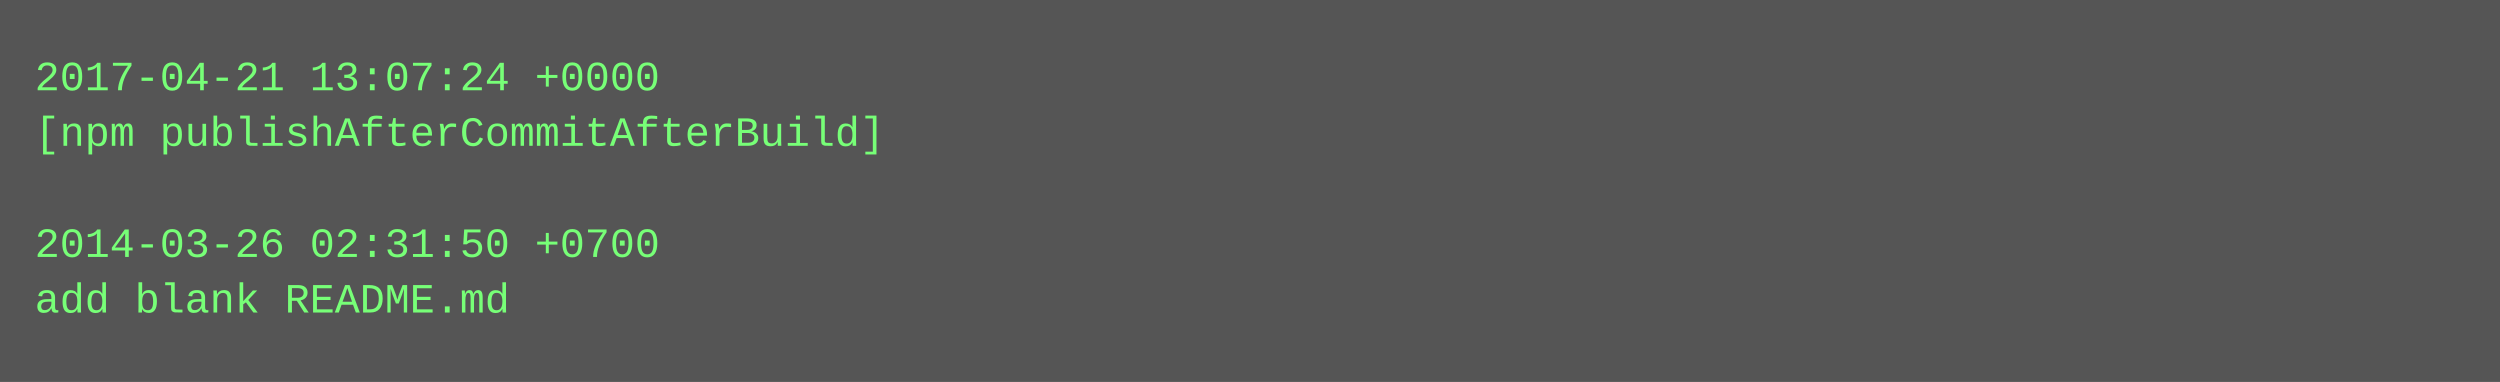
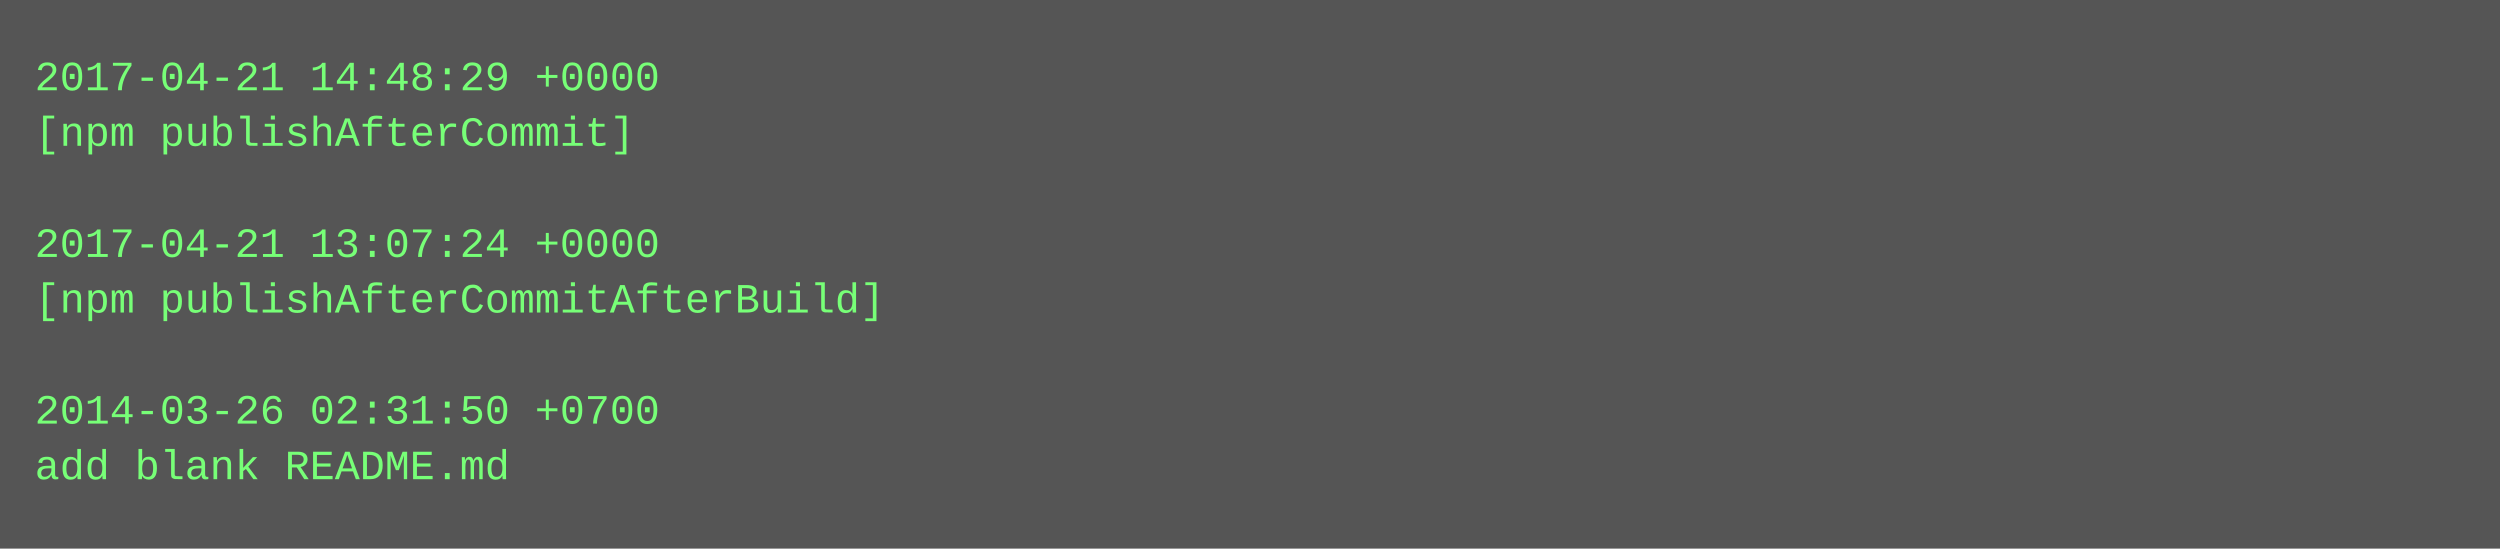
- <svg xmlns="http://www.w3.org/2000/svg" height="110" width="720">
-   <rect height="110" fill="#555" width="720" />
+ <svg xmlns="http://www.w3.org/2000/svg" height="158" width="720">
+   <rect height="158" fill="#555" width="720" />
  <text fill="#7f7" font-family="Courier New" font-size="12" xml:space="preserve">
-     <tspan x="10" y="26">2017-04-21 13:07:24 +0000</tspan>
-     <tspan x="10" y="42">[npm publishAfterCommitAfterBuild]</tspan>
+     <tspan x="10" y="26">2017-04-21 14:48:29 +0000</tspan>
+     <tspan x="10" y="42">[npm publishAfterCommit]</tspan>
    <tspan x="10" y="58" />
-     <tspan x="10" y="74">2014-03-26 02:31:50 +0700</tspan>
-     <tspan x="10" y="90">add blank README.md</tspan>
+     <tspan x="10" y="74">2017-04-21 13:07:24 +0000</tspan>
+     <tspan x="10" y="90">[npm publishAfterCommitAfterBuild]</tspan>
+     <tspan x="10" y="106" />
+     <tspan x="10" y="122">2014-03-26 02:31:50 +0700</tspan>
+     <tspan x="10" y="138">add blank README.md</tspan>
  </text>
</svg>
